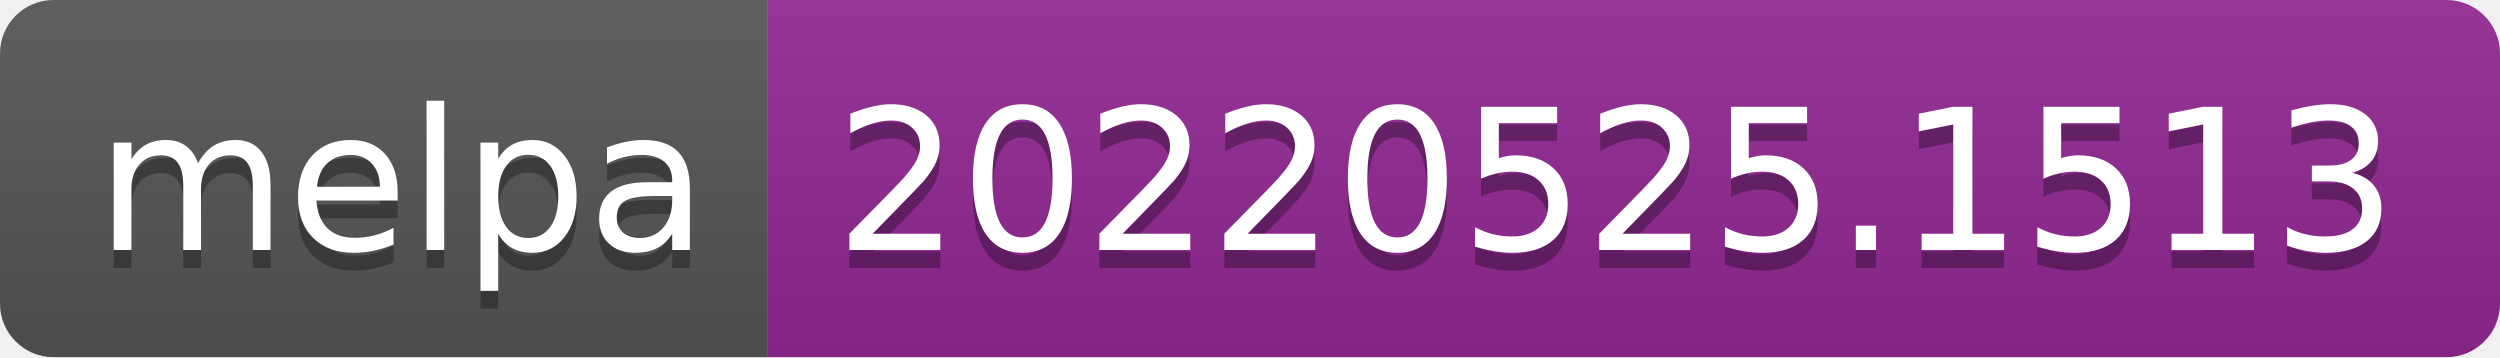
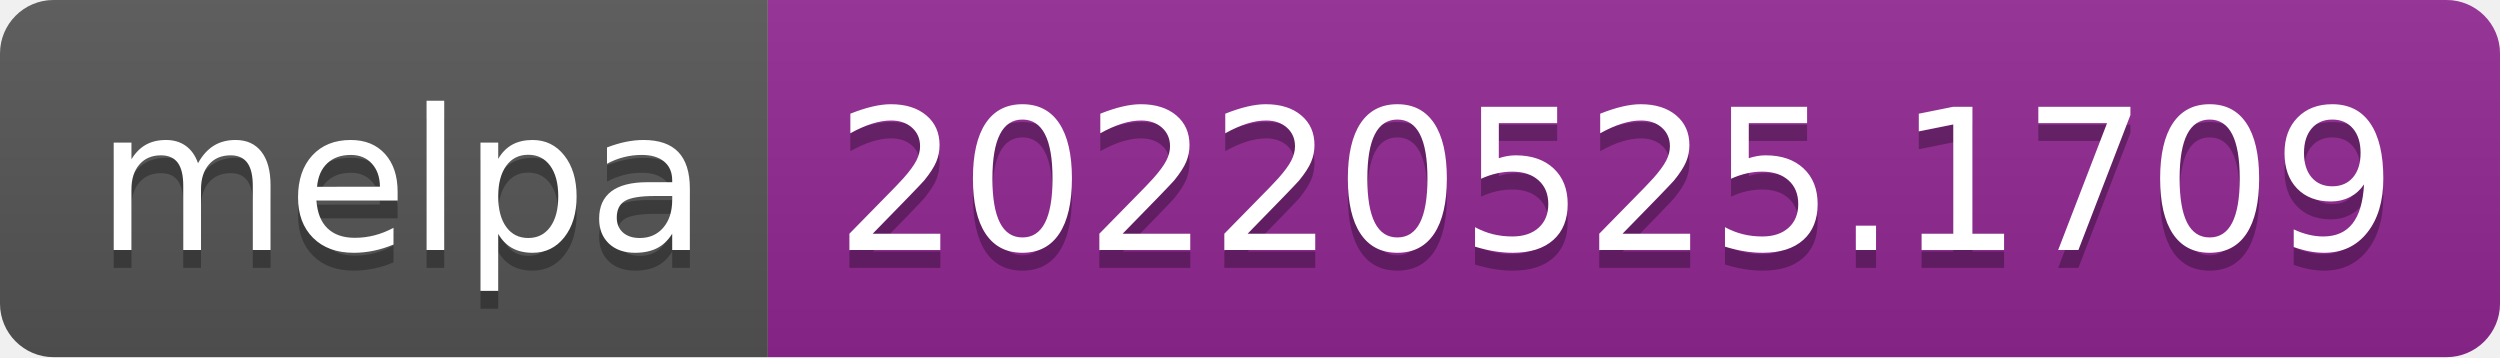
- <svg xmlns="http://www.w3.org/2000/svg" width="140" height="20" role="img" aria-label="melpa: 20220525.1513">
+ <svg xmlns="http://www.w3.org/2000/svg" width="140" height="20" role="img" aria-label="melpa: 20220525.1709">
  <linearGradient id="s" x2="0" y2="100%">
    <stop offset="0" stop-color="#bbb" stop-opacity=".1" />
    <stop offset="1" stop-opacity=".1" />
  </linearGradient>
  <clipPath id="r">
    <rect width="140" height="20" rx="3" fill="#fff" />
  </clipPath>
  <g clip-path="url(#r)">
    <rect width="43" height="20" fill="#555" />
    <rect x="43" width="97" height="20" fill="#922793" />
    <rect width="140" height="20" fill="url(#s)" />
  </g>
  <g fill="#fff" text-anchor="middle" font-family="Verdana,Geneva,DejaVu Sans,sans-serif" text-rendering="geometricPrecision" font-size="110">
    <text aria-hidden="true" x="225" y="150" fill="#010101" fill-opacity=".3" transform="scale(.1)" textLength="330">melpa</text>
    <text x="225" y="140" transform="scale(.1)" fill="#fff" textLength="330">melpa</text>
-     <text aria-hidden="true" x="905" y="150" fill="#010101" fill-opacity=".3" transform="scale(.1)" textLength="870">20220525.1513</text>
-     <text x="905" y="140" transform="scale(.1)" fill="#fff" textLength="870">20220525.1513</text>
+     <text aria-hidden="true" x="905" y="150" fill="#010101" fill-opacity=".3" transform="scale(.1)" textLength="870">20220525.1709</text>
+     <text x="905" y="140" transform="scale(.1)" fill="#fff" textLength="870">20220525.1709</text>
  </g>
</svg>
